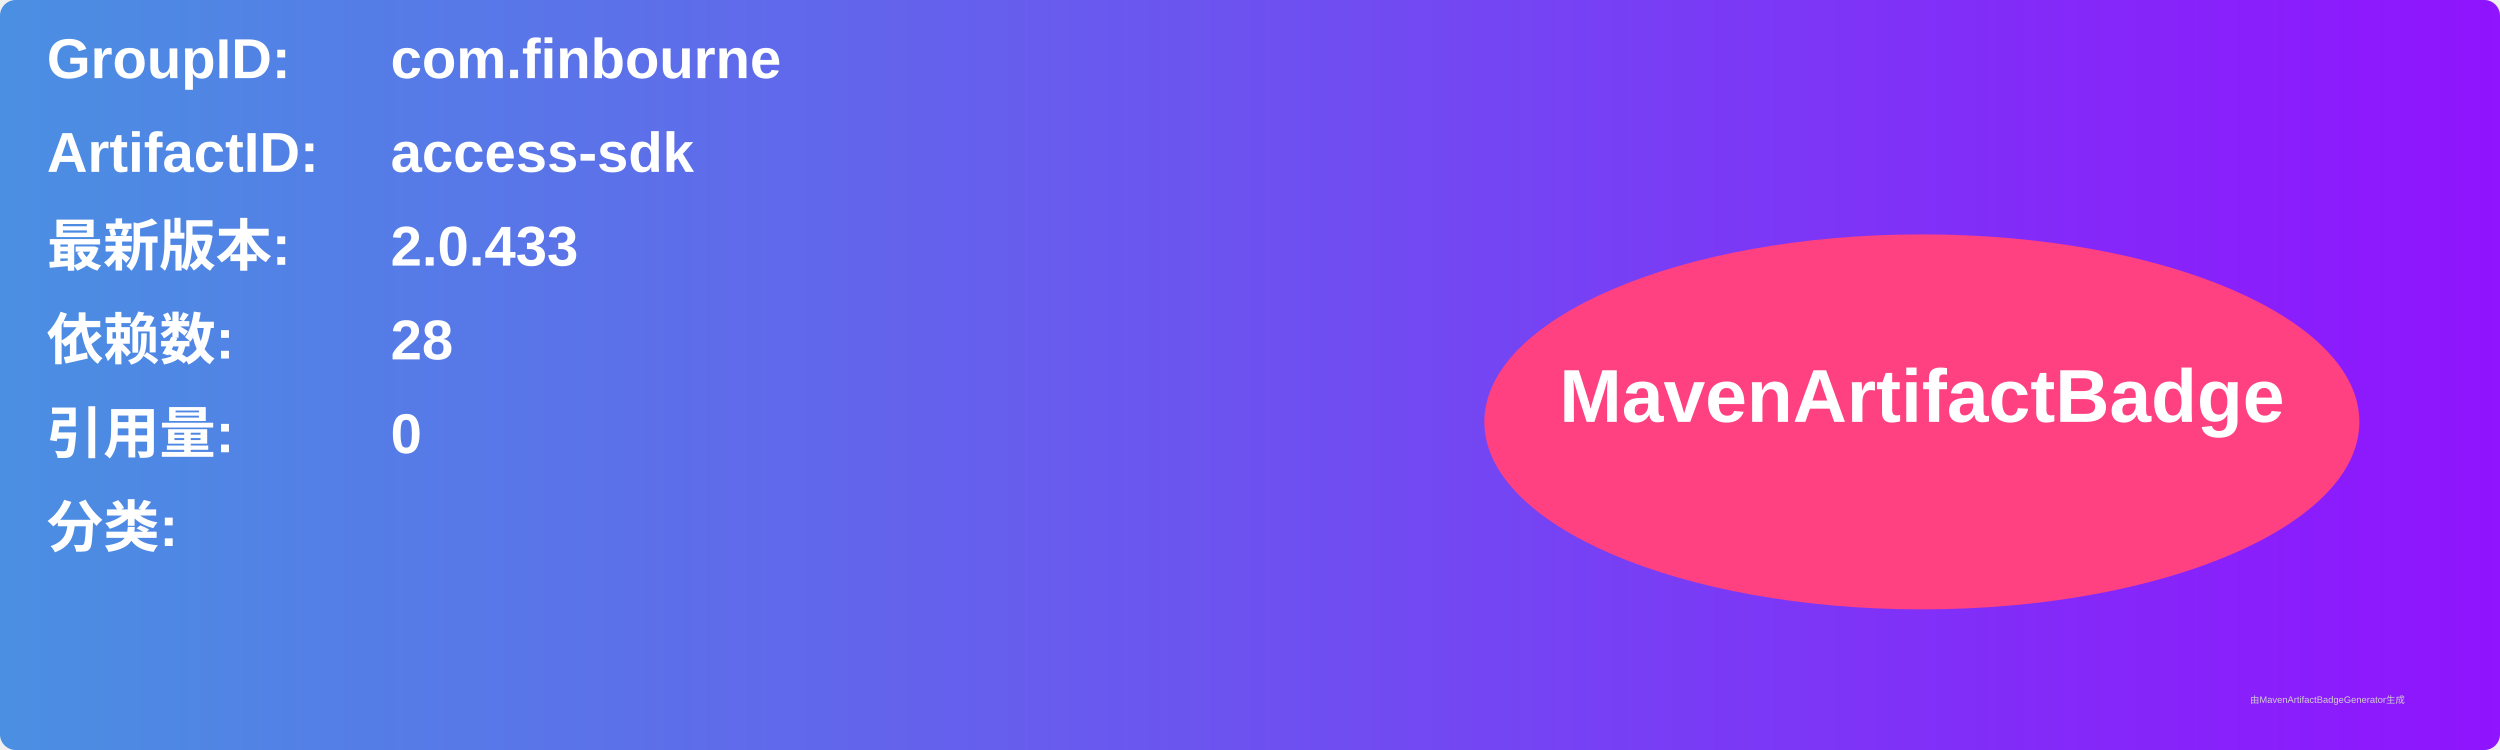
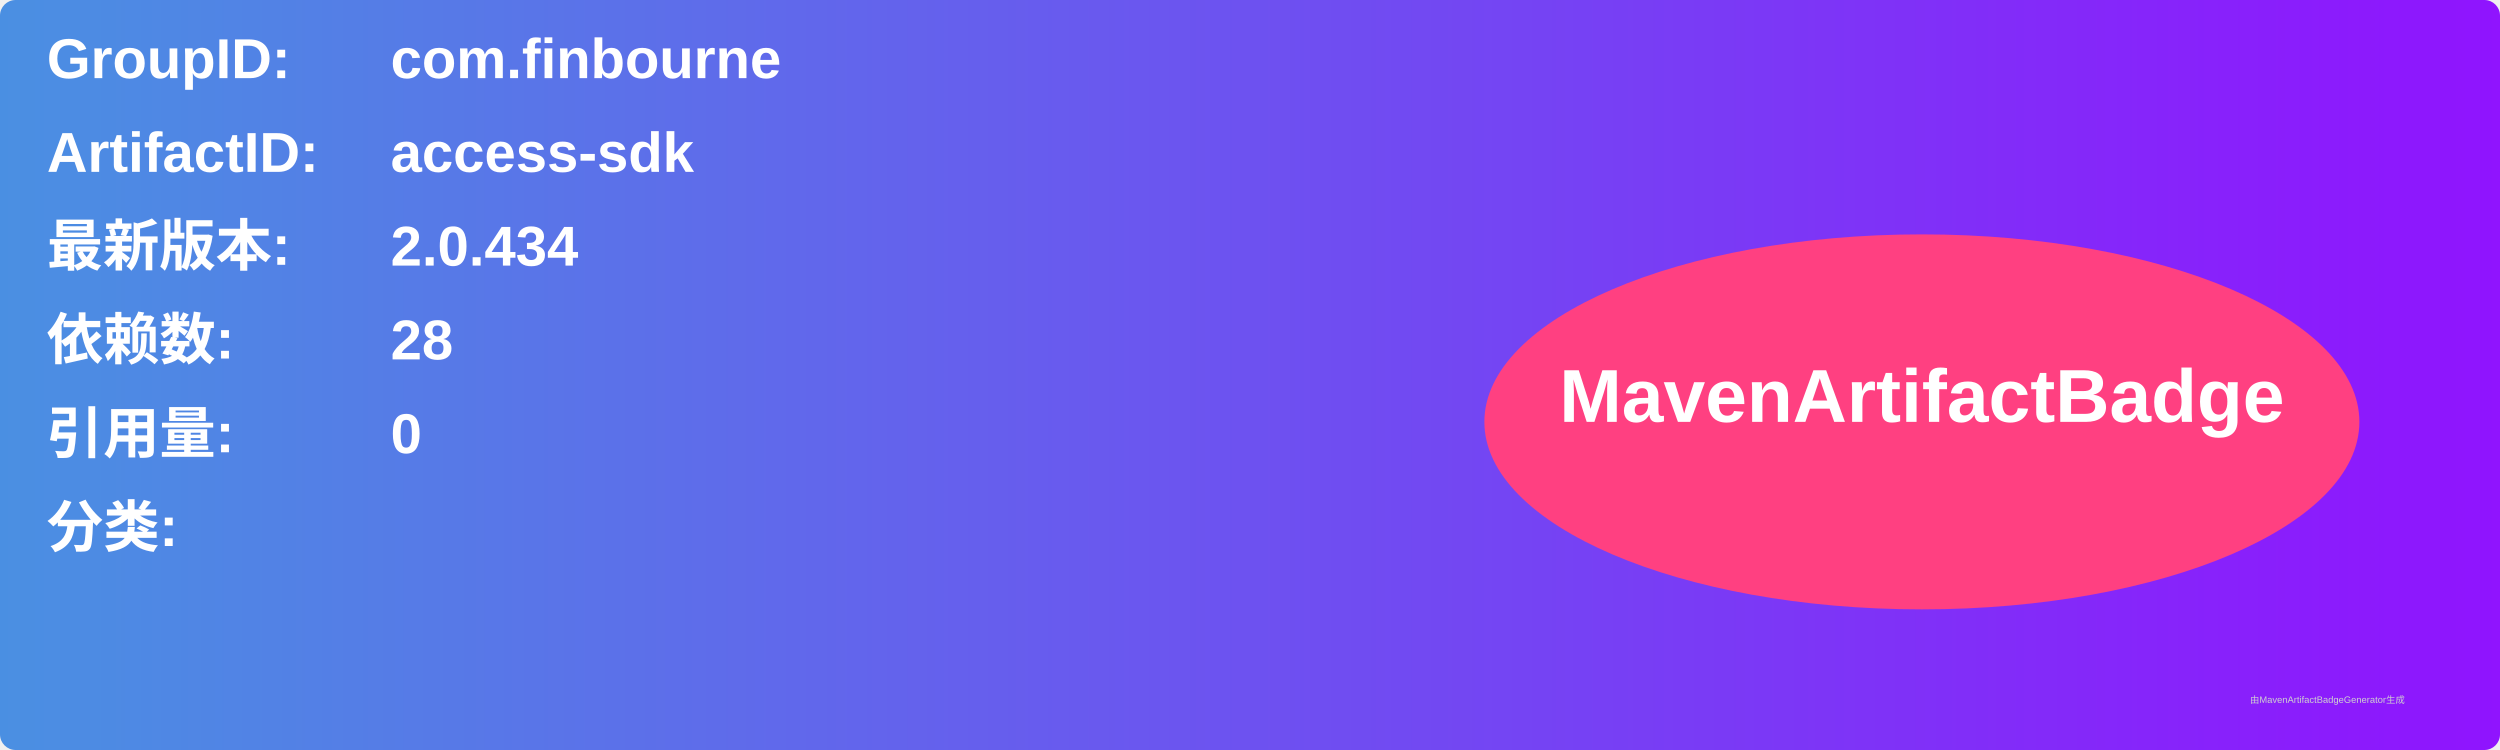
<svg xmlns="http://www.w3.org/2000/svg" width="800" height="240" viewBox="0 0 800 240">
  <linearGradient id="grad" x1="0%" y1="0%" x2="100%" y2="0%">
    <stop offset="0%" stop-color="#4a90e2" />
    <stop offset="100%" stop-color="#9013fe" />
  </linearGradient>
  <rect width="100%" height="100%" rx="5" ry="5" fill="url(#grad)" />
  <g transform="translate(15, 15)">
    <text x="0" y="10" font-family="Arial" font-size="18" fill="white" font-weight="bold" width="260">GroupID:</text>
    <text x="110" y="10" font-family="Arial" font-size="18" fill="white" font-weight="bold" width="460">com.finbourne</text>
    <text x="0" y="40" font-family="Arial" font-size="18" fill="white" font-weight="bold" width="260">ArtifactID:</text>
    <text x="110" y="40" font-family="Arial" font-size="18" fill="white" font-weight="bold" width="460">access-sdk</text>
    <text x="0" y="70" font-family="Arial" font-size="18" fill="white" font-weight="bold">最新版本:</text>
    <text x="110" y="70" font-family="Arial" font-size="18" fill="white" font-weight="bold">
-       <tspan font-weight="bold">2.0.433</tspan>
+       <tspan font-weight="bold">2.0.434</tspan>
    </text>
    <text x="0" y="100" font-family="Arial" font-size="18" fill="white" font-weight="bold">依赖数: </text>
    <text x="110" y="100" font-family="Arial" font-size="18" fill="white">
      <tspan font-weight="bold">28</tspan>
    </text>
    <text x="0" y="130" font-family="Arial" font-size="18" fill="white" font-weight="bold">引用量: </text>
    <text x="110" y="130" font-family="Arial" font-size="18" fill="white">
      <tspan font-weight="bold">0</tspan>
    </text>
    <text x="0" y="160" font-family="Arial" font-size="18" fill="white" font-weight="bold">分类:</text>
    <text x="10" y="190" font-family="Arial" font-size="10" fill="white">
      <tspan font-weight="bold" />
    </text>
    <ellipse cx="600" cy="120" rx="140" ry="60" fill="#ff4081" />
    <text x="600" y="120" text-anchor="middle" font-family="Arial" font-size="24" fill="white" font-weight="bold">MavenArtifactBadge</text>
  </g>
  <text x="720" y="225" font-family="Arial" font-size="3" fill="#d0d0d0">由MavenArtifactBadgeGenerator生成</text>
</svg>
